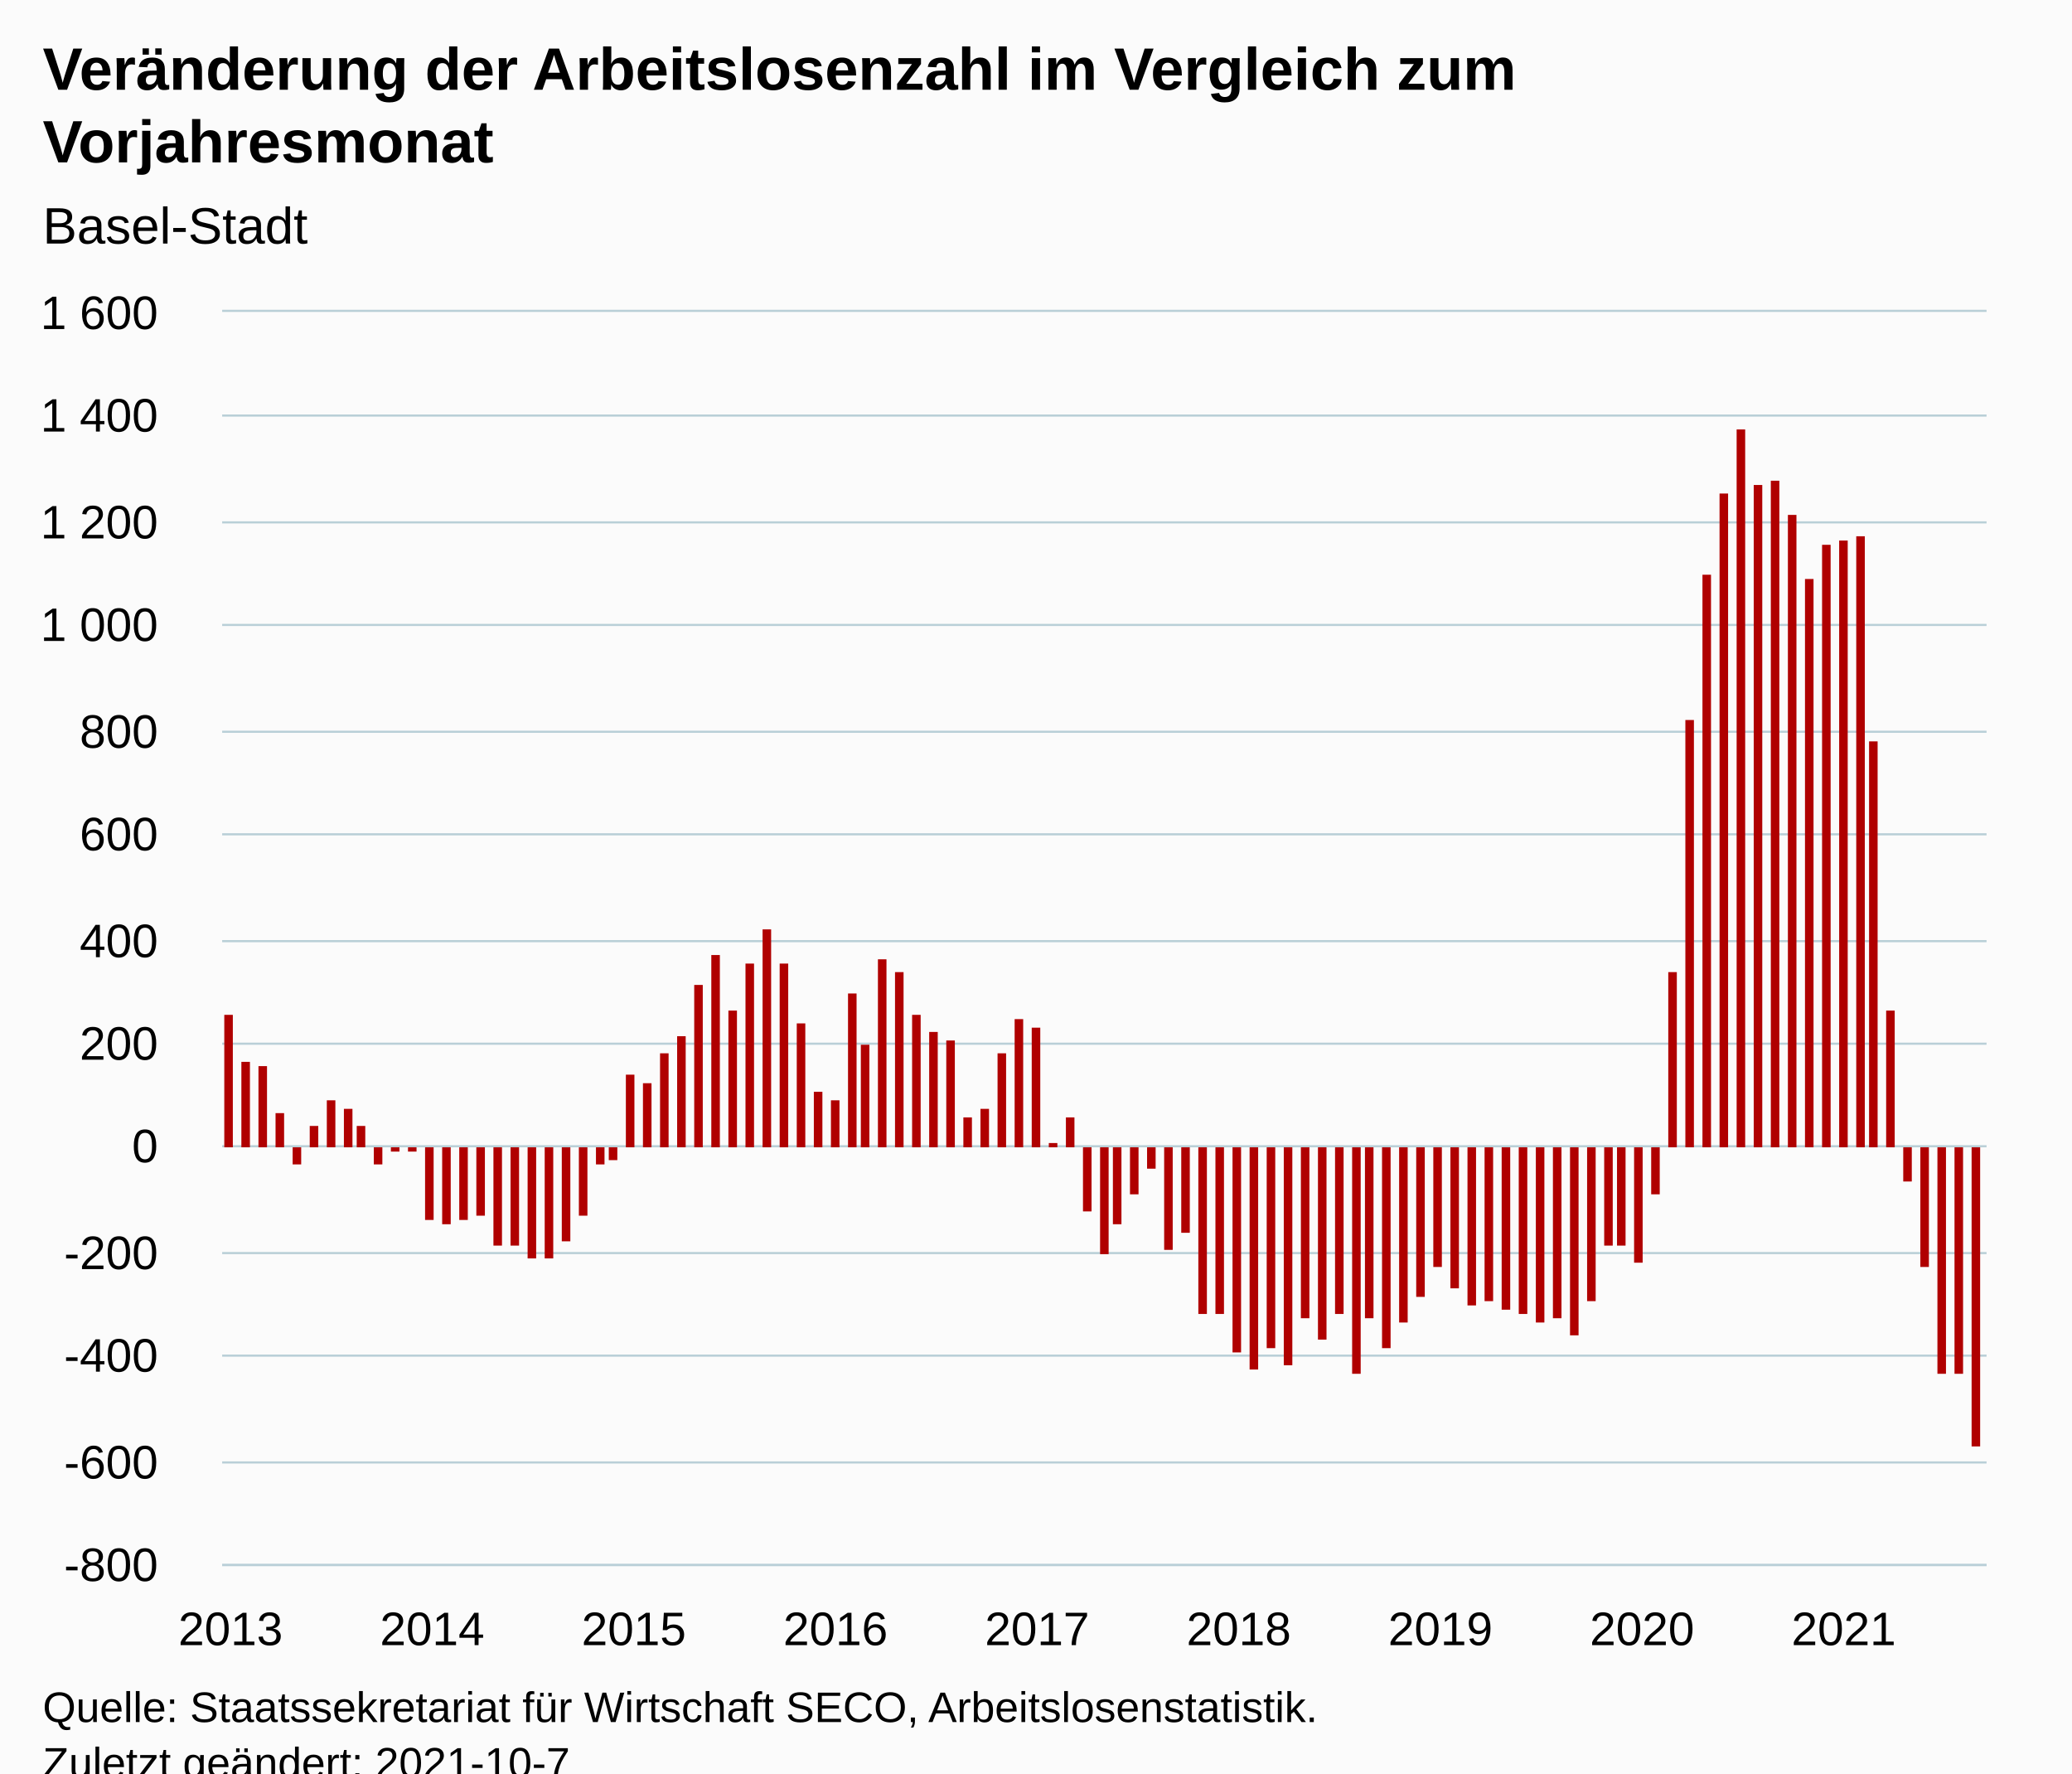
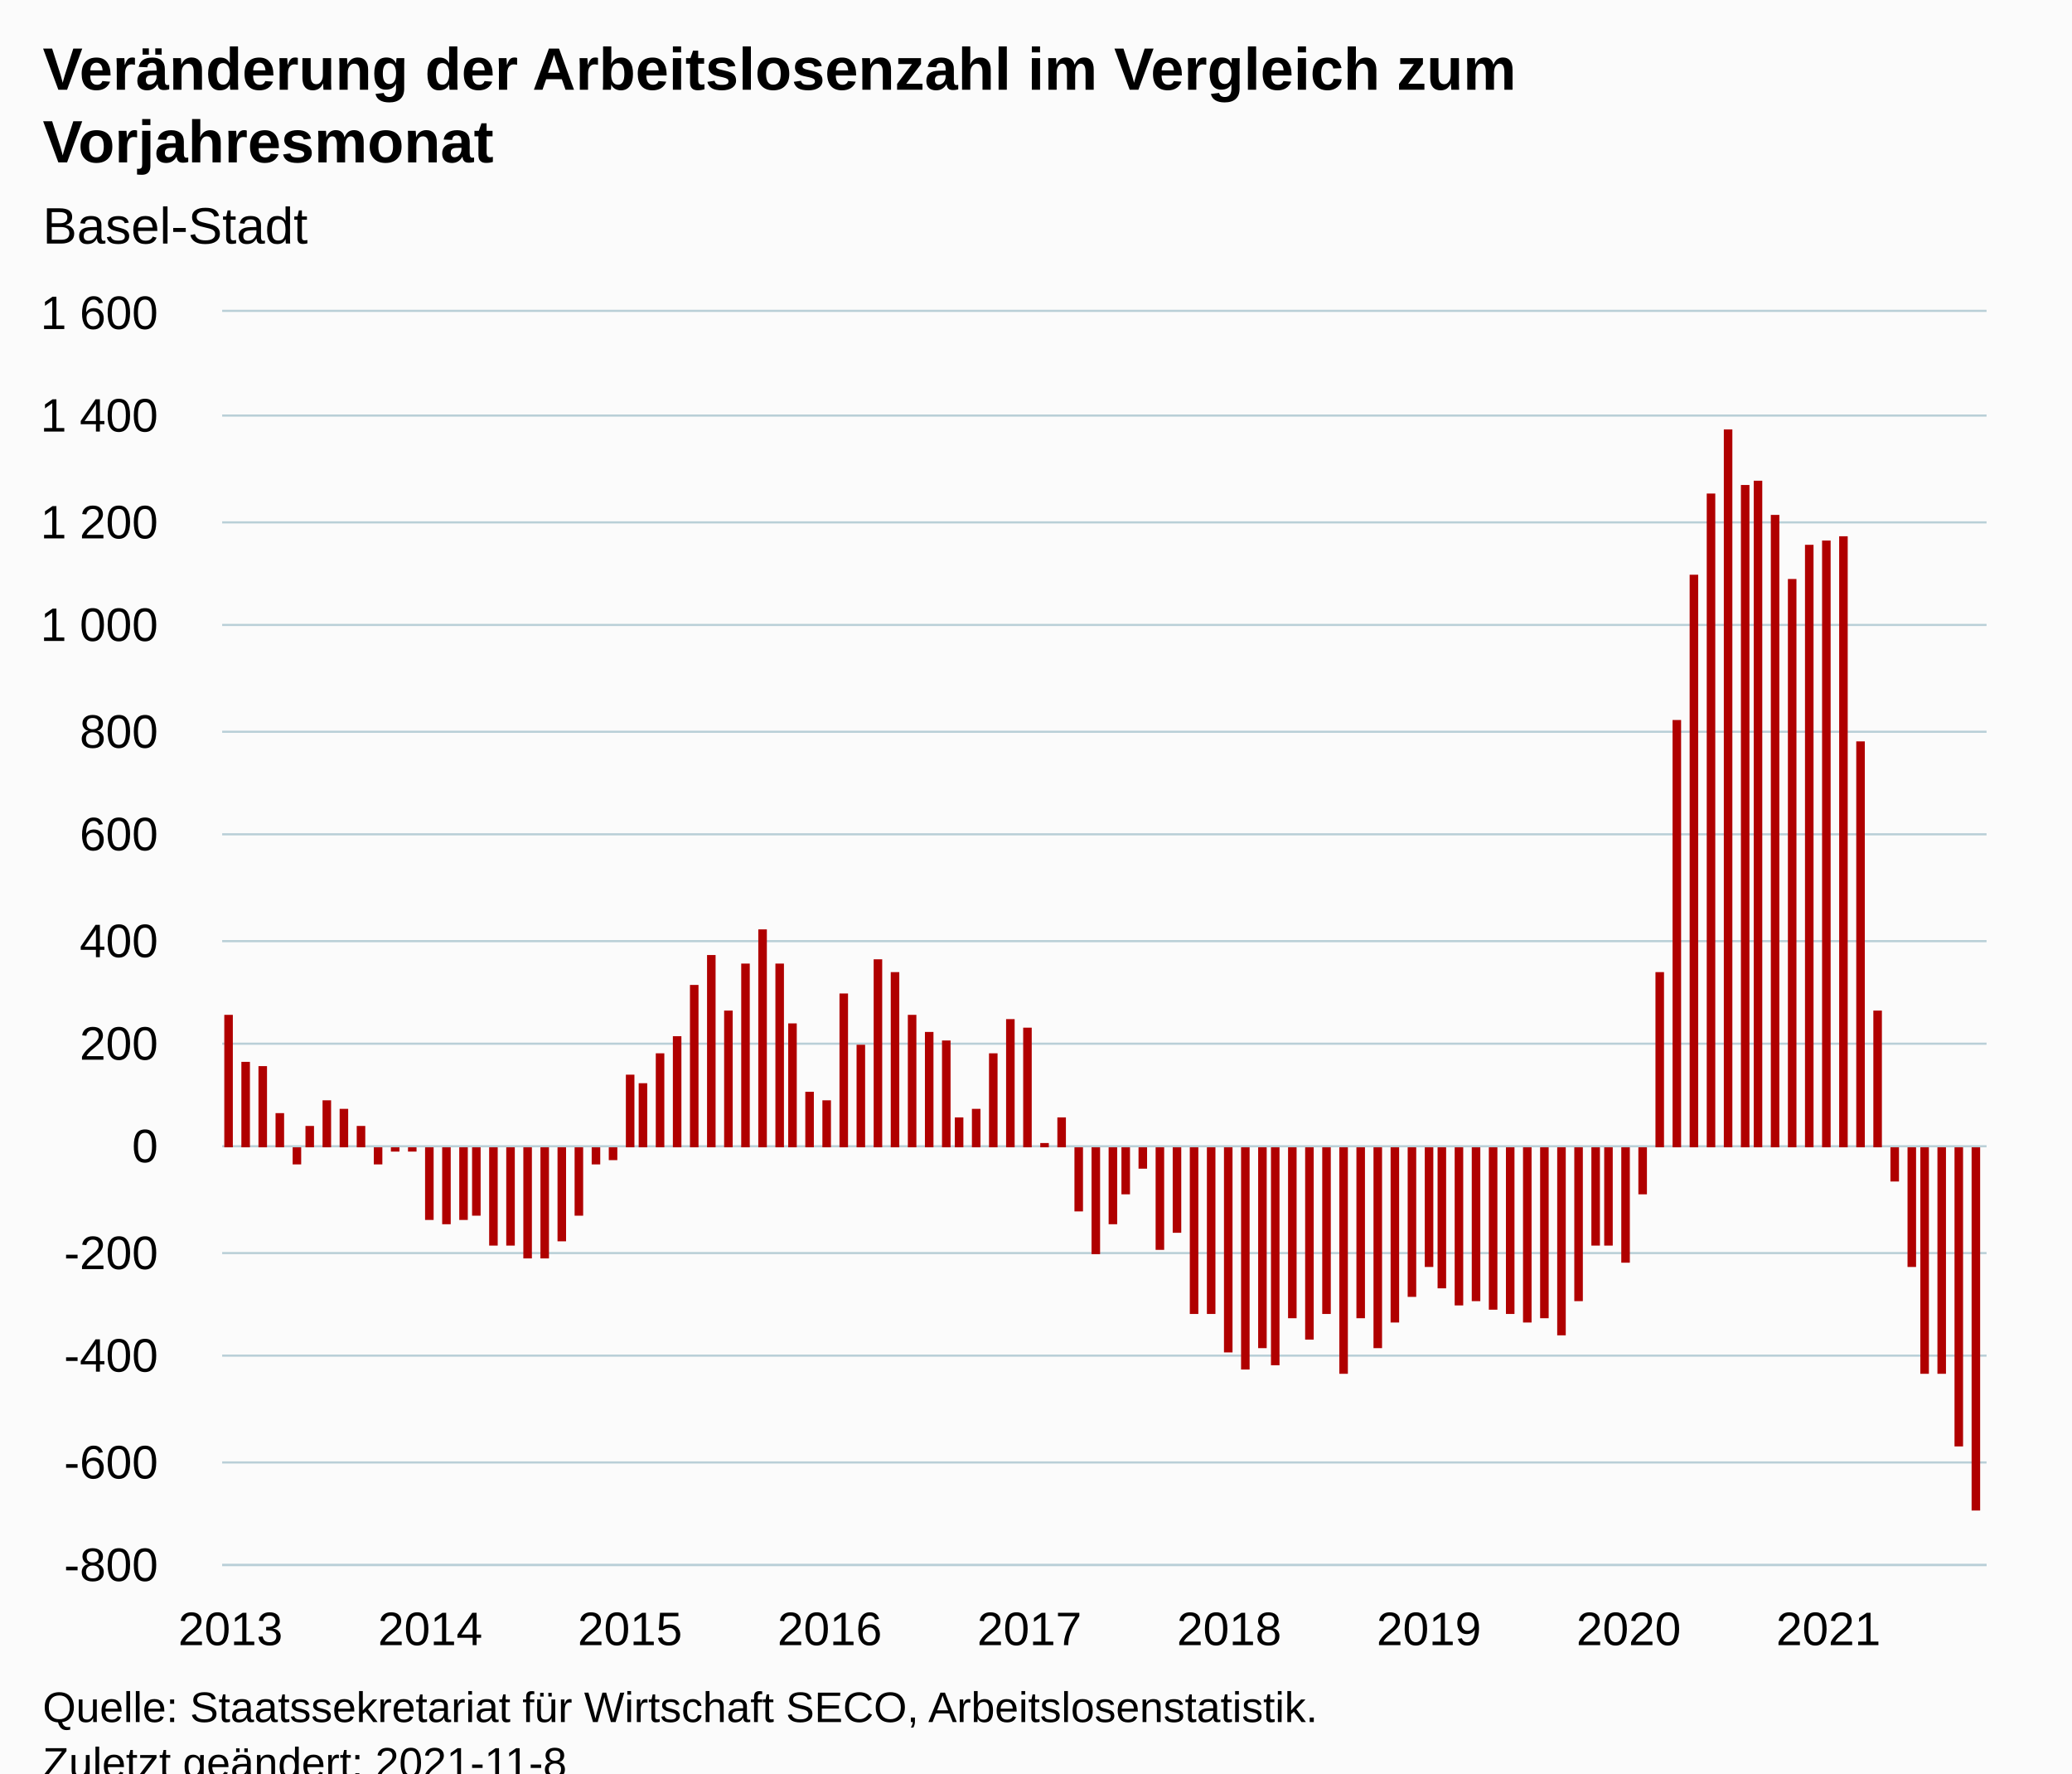
<svg xmlns="http://www.w3.org/2000/svg" version="1.1" class="highcharts-root" style="font-family:Arial;font-size:12px;" viewBox="0 0 485 415">
  <defs>
-     <clipPath id="highcharts-pbdkcku-112-">
+     <clipPath id="highcharts-hn49tvp-113-">
      <rect x="0" y="0" width="413" height="293" fill="none" />
    </clipPath>
-     <clipPath id="highcharts-pbdkcku-218-">
+     <clipPath id="highcharts-hn49tvp-220-">
      <rect x="0" y="0" width="413" height="293" fill="none" />
    </clipPath>
-     <clipPath id="highcharts-pbdkcku-219-">
+     <clipPath id="highcharts-hn49tvp-221-">
      <rect x="52" y="73" width="413" height="293" fill="none" />
    </clipPath>
  </defs>
  <rect fill="#fbfbfb" class="highcharts-background" x="0" y="0" width="485" height="428" rx="0" ry="0" />
  <rect fill="none" class="highcharts-plot-background" x="52" y="73" width="413" height="293" />
  <g class="highcharts-pane-group" data-z-index="0" />
  <g class="highcharts-grid highcharts-xaxis-grid" data-z-index="1">
    <path fill="none" data-z-index="1" class="highcharts-grid-line" d="M 53.5 73 L 53.5 366" opacity="1" />
    <path fill="none" data-z-index="1" class="highcharts-grid-line" d="M 100.5 73 L 100.5 366" opacity="1" />
-     <path fill="none" data-z-index="1" class="highcharts-grid-line" d="M 147.5 73 L 147.5 366" opacity="1" />
-     <path fill="none" data-z-index="1" class="highcharts-grid-line" d="M 195.5 73 L 195.5 366" opacity="1" />
-     <path fill="none" data-z-index="1" class="highcharts-grid-line" d="M 242.5 73 L 242.5 366" opacity="1" />
-     <path fill="none" data-z-index="1" class="highcharts-grid-line" d="M 289.5 73 L 289.5 366" opacity="1" />
-     <path fill="none" data-z-index="1" class="highcharts-grid-line" d="M 336.5 73 L 336.5 366" opacity="1" />
-     <path fill="none" data-z-index="1" class="highcharts-grid-line" d="M 383.5 73 L 383.5 366" opacity="1" />
-     <path fill="none" data-z-index="1" class="highcharts-grid-line" d="M 431.5 73 L 431.5 366" opacity="1" />
+     <path fill="none" data-z-index="1" class="highcharts-grid-line" d="M 146.5 73 L 146.5 366" opacity="1" />
+     <path fill="none" data-z-index="1" class="highcharts-grid-line" d="M 193.5 73 L 193.5 366" opacity="1" />
+     <path fill="none" data-z-index="1" class="highcharts-grid-line" d="M 240.5 73 L 240.5 366" opacity="1" />
+     <path fill="none" data-z-index="1" class="highcharts-grid-line" d="M 287.5 73 L 287.5 366" opacity="1" />
+     <path fill="none" data-z-index="1" class="highcharts-grid-line" d="M 333.5 73 L 333.5 366" opacity="1" />
+     <path fill="none" data-z-index="1" class="highcharts-grid-line" d="M 380.5 73 L 380.5 366" opacity="1" />
+     <path fill="none" data-z-index="1" class="highcharts-grid-line" d="M 427.5 73 L 427.5 366" opacity="1" />
  </g>
  <g class="highcharts-grid highcharts-yaxis-grid" data-z-index="1">
    <path fill="none" stroke="#B9CFD7" stroke-width="0.5" data-z-index="1" class="highcharts-grid-line" d="M 52 366.25 L 465 366.25" opacity="1" />
    <path fill="none" stroke="#B9CFD7" stroke-width="0.5" data-z-index="1" class="highcharts-grid-line" d="M 52 342.25 L 465 342.25" opacity="1" />
    <path fill="none" stroke="#B9CFD7" stroke-width="0.5" data-z-index="1" class="highcharts-grid-line" d="M 52 317.25 L 465 317.25" opacity="1" />
    <path fill="none" stroke="#B9CFD7" stroke-width="0.5" data-z-index="1" class="highcharts-grid-line" d="M 52 293.25 L 465 293.25" opacity="1" />
    <path fill="none" stroke="#B9CFD7" stroke-width="0.5" data-z-index="1" class="highcharts-grid-line" d="M 52 268.25 L 465 268.25" opacity="1" />
    <path fill="none" stroke="#B9CFD7" stroke-width="0.5" data-z-index="1" class="highcharts-grid-line" d="M 52 244.25 L 465 244.25" opacity="1" />
    <path fill="none" stroke="#B9CFD7" stroke-width="0.5" data-z-index="1" class="highcharts-grid-line" d="M 52 220.25 L 465 220.25" opacity="1" />
    <path fill="none" stroke="#B9CFD7" stroke-width="0.5" data-z-index="1" class="highcharts-grid-line" d="M 52 195.25 L 465 195.25" opacity="1" />
    <path fill="none" stroke="#B9CFD7" stroke-width="0.5" data-z-index="1" class="highcharts-grid-line" d="M 52 171.25 L 465 171.25" opacity="1" />
    <path fill="none" stroke="#B9CFD7" stroke-width="0.5" data-z-index="1" class="highcharts-grid-line" d="M 52 146.25 L 465 146.25" opacity="1" />
    <path fill="none" stroke="#B9CFD7" stroke-width="0.5" data-z-index="1" class="highcharts-grid-line" d="M 52 122.25 L 465 122.25" opacity="1" />
    <path fill="none" stroke="#B9CFD7" stroke-width="0.5" data-z-index="1" class="highcharts-grid-line" d="M 52 97.25 L 465 97.25" opacity="1" />
    <path fill="none" stroke="#B9CFD7" stroke-width="0.5" data-z-index="1" class="highcharts-grid-line" d="M 52 72.75 L 465 72.75" opacity="1" />
  </g>
  <rect fill="none" class="highcharts-plot-border" data-z-index="1" x="52" y="73" width="413" height="293" />
  <g class="highcharts-axis highcharts-xaxis" data-z-index="2">
    <path fill="none" class="highcharts-axis-line" stroke="#B9CFD7" stroke-width="0.5" data-z-index="7" d="M 52 366.25 L 465 366.25" />
  </g>
  <g class="highcharts-axis highcharts-yaxis" data-z-index="2">
    <path fill="none" class="highcharts-axis-line" data-z-index="7" d="M 52 73 L 52 366" />
  </g>
  <g class="highcharts-series-group" data-z-index="3">
-     <g class="highcharts-series highcharts-series-0 highcharts-column-series" data-z-index="0.1" opacity="1" transform="translate(52,73) scale(1 1)" clip-path="url(#highcharts-pbdkcku-218-)">
+     <g class="highcharts-series highcharts-series-0 highcharts-column-series" data-z-index="0.1" opacity="1" transform="translate(52,73) scale(1 1)" clip-path="url(#highcharts-hn49tvp-220-)">
      <rect x="0.5" y="164.5" width="2" height="31" fill="#B00000" stroke="#ffffff" stroke-width="1e-7" opacity="1" class="highcharts-point" />
      <rect x="4.5" y="175.5" width="2" height="20" fill="#B00000" stroke="#ffffff" stroke-width="1e-7" opacity="1" class="highcharts-point" />
      <rect x="8.5" y="176.5" width="2" height="19" fill="#B00000" stroke="#ffffff" stroke-width="1e-7" opacity="1" class="highcharts-point" />
      <rect x="12.5" y="187.5" width="2" height="8" fill="#B00000" stroke="#ffffff" stroke-width="1e-7" opacity="1" class="highcharts-point" />
      <rect x="16.5" y="195.5" width="2" height="4" fill="#B00000" stroke="#ffffff" stroke-width="1e-7" opacity="1" class="highcharts-point highcharts-negative" />
-       <rect x="20.5" y="190.5" width="2" height="5" fill="#B00000" stroke="#ffffff" stroke-width="1e-7" opacity="1" class="highcharts-point" />
-       <rect x="24.5" y="184.5" width="2" height="11" fill="#B00000" stroke="#ffffff" stroke-width="1e-7" opacity="1" class="highcharts-point" />
-       <rect x="28.5" y="186.5" width="2" height="9" fill="#B00000" stroke="#ffffff" stroke-width="1e-7" opacity="1" class="highcharts-point" />
+       <rect x="19.5" y="190.5" width="2" height="5" fill="#B00000" stroke="#ffffff" stroke-width="1e-7" opacity="1" class="highcharts-point" />
+       <rect x="23.5" y="184.5" width="2" height="11" fill="#B00000" stroke="#ffffff" stroke-width="1e-7" opacity="1" class="highcharts-point" />
+       <rect x="27.5" y="186.5" width="2" height="9" fill="#B00000" stroke="#ffffff" stroke-width="1e-7" opacity="1" class="highcharts-point" />
      <rect x="31.5" y="190.5" width="2" height="5" fill="#B00000" stroke="#ffffff" stroke-width="1e-7" opacity="1" class="highcharts-point" />
      <rect x="35.5" y="195.5" width="2" height="4" fill="#B00000" stroke="#ffffff" stroke-width="1e-7" opacity="1" class="highcharts-point highcharts-negative" />
      <rect x="39.5" y="195.5" width="2" height="1" fill="#B00000" stroke="#ffffff" stroke-width="1e-7" opacity="1" class="highcharts-point highcharts-negative" />
      <rect x="43.5" y="195.5" width="2" height="1" fill="#B00000" stroke="#ffffff" stroke-width="1e-7" opacity="1" class="highcharts-point highcharts-negative" />
      <rect x="47.5" y="195.5" width="2" height="17" fill="#B00000" stroke="#ffffff" stroke-width="1e-7" opacity="1" class="highcharts-point highcharts-negative" />
      <rect x="51.5" y="195.5" width="2" height="18" fill="#B00000" stroke="#ffffff" stroke-width="1e-7" opacity="1" class="highcharts-point highcharts-negative" />
      <rect x="55.5" y="195.5" width="2" height="17" fill="#B00000" stroke="#ffffff" stroke-width="1e-7" opacity="1" class="highcharts-point highcharts-negative" />
-       <rect x="59.5" y="195.5" width="2" height="16" fill="#B00000" stroke="#ffffff" stroke-width="1e-7" opacity="1" class="highcharts-point highcharts-negative" />
-       <rect x="63.5" y="195.5" width="2" height="23" fill="#B00000" stroke="#ffffff" stroke-width="1e-7" opacity="1" class="highcharts-point highcharts-negative" />
-       <rect x="67.5" y="195.5" width="2" height="23" fill="#B00000" stroke="#ffffff" stroke-width="1e-7" opacity="1" class="highcharts-point highcharts-negative" />
-       <rect x="71.5" y="195.5" width="2" height="26" fill="#B00000" stroke="#ffffff" stroke-width="1e-7" opacity="1" class="highcharts-point highcharts-negative" />
-       <rect x="75.5" y="195.5" width="2" height="26" fill="#B00000" stroke="#ffffff" stroke-width="1e-7" opacity="1" class="highcharts-point highcharts-negative" />
-       <rect x="79.5" y="195.5" width="2" height="22" fill="#B00000" stroke="#ffffff" stroke-width="1e-7" opacity="1" class="highcharts-point highcharts-negative" />
-       <rect x="83.5" y="195.5" width="2" height="16" fill="#B00000" stroke="#ffffff" stroke-width="1e-7" opacity="1" class="highcharts-point highcharts-negative" />
-       <rect x="87.5" y="195.5" width="2" height="4" fill="#B00000" stroke="#ffffff" stroke-width="1e-7" opacity="1" class="highcharts-point highcharts-negative" />
+       <rect x="58.5" y="195.5" width="2" height="16" fill="#B00000" stroke="#ffffff" stroke-width="1e-7" opacity="1" class="highcharts-point highcharts-negative" />
+       <rect x="62.5" y="195.5" width="2" height="23" fill="#B00000" stroke="#ffffff" stroke-width="1e-7" opacity="1" class="highcharts-point highcharts-negative" />
+       <rect x="66.5" y="195.5" width="2" height="23" fill="#B00000" stroke="#ffffff" stroke-width="1e-7" opacity="1" class="highcharts-point highcharts-negative" />
+       <rect x="70.5" y="195.5" width="2" height="26" fill="#B00000" stroke="#ffffff" stroke-width="1e-7" opacity="1" class="highcharts-point highcharts-negative" />
+       <rect x="74.5" y="195.5" width="2" height="26" fill="#B00000" stroke="#ffffff" stroke-width="1e-7" opacity="1" class="highcharts-point highcharts-negative" />
+       <rect x="78.5" y="195.5" width="2" height="22" fill="#B00000" stroke="#ffffff" stroke-width="1e-7" opacity="1" class="highcharts-point highcharts-negative" />
+       <rect x="82.5" y="195.5" width="2" height="16" fill="#B00000" stroke="#ffffff" stroke-width="1e-7" opacity="1" class="highcharts-point highcharts-negative" />
+       <rect x="86.5" y="195.5" width="2" height="4" fill="#B00000" stroke="#ffffff" stroke-width="1e-7" opacity="1" class="highcharts-point highcharts-negative" />
      <rect x="90.5" y="195.5" width="2" height="3" fill="#B00000" stroke="#ffffff" stroke-width="1e-7" opacity="1" class="highcharts-point highcharts-negative" />
      <rect x="94.5" y="178.5" width="2" height="17" fill="#B00000" stroke="#ffffff" stroke-width="1e-7" opacity="1" class="highcharts-point" />
-       <rect x="98.5" y="180.5" width="2" height="15" fill="#B00000" stroke="#ffffff" stroke-width="1e-7" opacity="1" class="highcharts-point" />
-       <rect x="102.5" y="173.5" width="2" height="22" fill="#B00000" stroke="#ffffff" stroke-width="1e-7" opacity="1" class="highcharts-point" />
-       <rect x="106.5" y="169.5" width="2" height="26" fill="#B00000" stroke="#ffffff" stroke-width="1e-7" opacity="1" class="highcharts-point" />
-       <rect x="110.5" y="157.5" width="2" height="38" fill="#B00000" stroke="#ffffff" stroke-width="1e-7" opacity="1" class="highcharts-point" />
-       <rect x="114.5" y="150.5" width="2" height="45" fill="#B00000" stroke="#ffffff" stroke-width="1e-7" opacity="1" class="highcharts-point" />
-       <rect x="118.5" y="163.5" width="2" height="32" fill="#B00000" stroke="#ffffff" stroke-width="1e-7" opacity="1" class="highcharts-point" />
-       <rect x="122.5" y="152.5" width="2" height="43" fill="#B00000" stroke="#ffffff" stroke-width="1e-7" opacity="1" class="highcharts-point" />
-       <rect x="126.5" y="144.5" width="2" height="51" fill="#B00000" stroke="#ffffff" stroke-width="1e-7" opacity="1" class="highcharts-point" />
-       <rect x="130.5" y="152.5" width="2" height="43" fill="#B00000" stroke="#ffffff" stroke-width="1e-7" opacity="1" class="highcharts-point" />
-       <rect x="134.5" y="166.5" width="2" height="29" fill="#B00000" stroke="#ffffff" stroke-width="1e-7" opacity="1" class="highcharts-point" />
-       <rect x="138.5" y="182.5" width="2" height="13" fill="#B00000" stroke="#ffffff" stroke-width="1e-7" opacity="1" class="highcharts-point" />
-       <rect x="142.5" y="184.5" width="2" height="11" fill="#B00000" stroke="#ffffff" stroke-width="1e-7" opacity="1" class="highcharts-point" />
-       <rect x="146.5" y="159.5" width="2" height="36" fill="#B00000" stroke="#ffffff" stroke-width="1e-7" opacity="1" class="highcharts-point" />
-       <rect x="149.5" y="171.5" width="2" height="24" fill="#B00000" stroke="#ffffff" stroke-width="1e-7" opacity="1" class="highcharts-point" />
-       <rect x="153.5" y="151.5" width="2" height="44" fill="#B00000" stroke="#ffffff" stroke-width="1e-7" opacity="1" class="highcharts-point" />
-       <rect x="157.5" y="154.5" width="2" height="41" fill="#B00000" stroke="#ffffff" stroke-width="1e-7" opacity="1" class="highcharts-point" />
-       <rect x="161.5" y="164.5" width="2" height="31" fill="#B00000" stroke="#ffffff" stroke-width="1e-7" opacity="1" class="highcharts-point" />
-       <rect x="165.5" y="168.5" width="2" height="27" fill="#B00000" stroke="#ffffff" stroke-width="1e-7" opacity="1" class="highcharts-point" />
-       <rect x="169.5" y="170.5" width="2" height="25" fill="#B00000" stroke="#ffffff" stroke-width="1e-7" opacity="1" class="highcharts-point" />
-       <rect x="173.5" y="188.5" width="2" height="7" fill="#B00000" stroke="#ffffff" stroke-width="1e-7" opacity="1" class="highcharts-point" />
-       <rect x="177.5" y="186.5" width="2" height="9" fill="#B00000" stroke="#ffffff" stroke-width="1e-7" opacity="1" class="highcharts-point" />
-       <rect x="181.5" y="173.5" width="2" height="22" fill="#B00000" stroke="#ffffff" stroke-width="1e-7" opacity="1" class="highcharts-point" />
-       <rect x="185.5" y="165.5" width="2" height="30" fill="#B00000" stroke="#ffffff" stroke-width="1e-7" opacity="1" class="highcharts-point" />
-       <rect x="189.5" y="167.5" width="2" height="28" fill="#B00000" stroke="#ffffff" stroke-width="1e-7" opacity="1" class="highcharts-point" />
-       <rect x="193.5" y="194.5" width="2" height="1" fill="#B00000" stroke="#ffffff" stroke-width="1e-7" opacity="1" class="highcharts-point" />
-       <rect x="197.5" y="188.5" width="2" height="7" fill="#B00000" stroke="#ffffff" stroke-width="1e-7" opacity="1" class="highcharts-point" />
-       <rect x="201.5" y="195.5" width="2" height="15" fill="#B00000" stroke="#ffffff" stroke-width="1e-7" opacity="1" class="highcharts-point highcharts-negative" />
-       <rect x="205.5" y="195.5" width="2" height="25" fill="#B00000" stroke="#ffffff" stroke-width="1e-7" opacity="1" class="highcharts-point highcharts-negative" />
-       <rect x="208.5" y="195.5" width="2" height="18" fill="#B00000" stroke="#ffffff" stroke-width="1e-7" opacity="1" class="highcharts-point highcharts-negative" />
-       <rect x="212.5" y="195.5" width="2" height="11" fill="#B00000" stroke="#ffffff" stroke-width="1e-7" opacity="1" class="highcharts-point highcharts-negative" />
-       <rect x="216.5" y="195.5" width="2" height="5" fill="#B00000" stroke="#ffffff" stroke-width="1e-7" opacity="1" class="highcharts-point highcharts-negative" />
-       <rect x="220.5" y="195.5" width="2" height="24" fill="#B00000" stroke="#ffffff" stroke-width="1e-7" opacity="1" class="highcharts-point highcharts-negative" />
-       <rect x="224.5" y="195.5" width="2" height="20" fill="#B00000" stroke="#ffffff" stroke-width="1e-7" opacity="1" class="highcharts-point highcharts-negative" />
-       <rect x="228.5" y="195.5" width="2" height="39" fill="#B00000" stroke="#ffffff" stroke-width="1e-7" opacity="1" class="highcharts-point highcharts-negative" />
-       <rect x="232.5" y="195.5" width="2" height="39" fill="#B00000" stroke="#ffffff" stroke-width="1e-7" opacity="1" class="highcharts-point highcharts-negative" />
-       <rect x="236.5" y="195.5" width="2" height="48" fill="#B00000" stroke="#ffffff" stroke-width="1e-7" opacity="1" class="highcharts-point highcharts-negative" />
-       <rect x="240.5" y="195.5" width="2" height="52" fill="#B00000" stroke="#ffffff" stroke-width="1e-7" opacity="1" class="highcharts-point highcharts-negative" />
-       <rect x="244.5" y="195.5" width="2" height="47" fill="#B00000" stroke="#ffffff" stroke-width="1e-7" opacity="1" class="highcharts-point highcharts-negative" />
-       <rect x="248.5" y="195.5" width="2" height="51" fill="#B00000" stroke="#ffffff" stroke-width="1e-7" opacity="1" class="highcharts-point highcharts-negative" />
-       <rect x="252.5" y="195.5" width="2" height="40" fill="#B00000" stroke="#ffffff" stroke-width="1e-7" opacity="1" class="highcharts-point highcharts-negative" />
-       <rect x="256.5" y="195.5" width="2" height="45" fill="#B00000" stroke="#ffffff" stroke-width="1e-7" opacity="1" class="highcharts-point highcharts-negative" />
-       <rect x="260.5" y="195.5" width="2" height="39" fill="#B00000" stroke="#ffffff" stroke-width="1e-7" opacity="1" class="highcharts-point highcharts-negative" />
-       <rect x="264.5" y="195.5" width="2" height="53" fill="#B00000" stroke="#ffffff" stroke-width="1e-7" opacity="1" class="highcharts-point highcharts-negative" />
-       <rect x="267.5" y="195.5" width="2" height="40" fill="#B00000" stroke="#ffffff" stroke-width="1e-7" opacity="1" class="highcharts-point highcharts-negative" />
-       <rect x="271.5" y="195.5" width="2" height="47" fill="#B00000" stroke="#ffffff" stroke-width="1e-7" opacity="1" class="highcharts-point highcharts-negative" />
-       <rect x="275.5" y="195.5" width="2" height="41" fill="#B00000" stroke="#ffffff" stroke-width="1e-7" opacity="1" class="highcharts-point highcharts-negative" />
-       <rect x="279.5" y="195.5" width="2" height="35" fill="#B00000" stroke="#ffffff" stroke-width="1e-7" opacity="1" class="highcharts-point highcharts-negative" />
-       <rect x="283.5" y="195.5" width="2" height="28" fill="#B00000" stroke="#ffffff" stroke-width="1e-7" opacity="1" class="highcharts-point highcharts-negative" />
-       <rect x="287.5" y="195.5" width="2" height="33" fill="#B00000" stroke="#ffffff" stroke-width="1e-7" opacity="1" class="highcharts-point highcharts-negative" />
-       <rect x="291.5" y="195.5" width="2" height="37" fill="#B00000" stroke="#ffffff" stroke-width="1e-7" opacity="1" class="highcharts-point highcharts-negative" />
-       <rect x="295.5" y="195.5" width="2" height="36" fill="#B00000" stroke="#ffffff" stroke-width="1e-7" opacity="1" class="highcharts-point highcharts-negative" />
-       <rect x="299.5" y="195.5" width="2" height="38" fill="#B00000" stroke="#ffffff" stroke-width="1e-7" opacity="1" class="highcharts-point highcharts-negative" />
-       <rect x="303.5" y="195.5" width="2" height="39" fill="#B00000" stroke="#ffffff" stroke-width="1e-7" opacity="1" class="highcharts-point highcharts-negative" />
-       <rect x="307.5" y="195.5" width="2" height="41" fill="#B00000" stroke="#ffffff" stroke-width="1e-7" opacity="1" class="highcharts-point highcharts-negative" />
-       <rect x="311.5" y="195.5" width="2" height="40" fill="#B00000" stroke="#ffffff" stroke-width="1e-7" opacity="1" class="highcharts-point highcharts-negative" />
-       <rect x="315.5" y="195.5" width="2" height="44" fill="#B00000" stroke="#ffffff" stroke-width="1e-7" opacity="1" class="highcharts-point highcharts-negative" />
-       <rect x="319.5" y="195.5" width="2" height="36" fill="#B00000" stroke="#ffffff" stroke-width="1e-7" opacity="1" class="highcharts-point highcharts-negative" />
+       <rect x="97.5" y="180.5" width="2" height="15" fill="#B00000" stroke="#ffffff" stroke-width="1e-7" opacity="1" class="highcharts-point" />
+       <rect x="101.5" y="173.5" width="2" height="22" fill="#B00000" stroke="#ffffff" stroke-width="1e-7" opacity="1" class="highcharts-point" />
+       <rect x="105.5" y="169.5" width="2" height="26" fill="#B00000" stroke="#ffffff" stroke-width="1e-7" opacity="1" class="highcharts-point" />
+       <rect x="109.5" y="157.5" width="2" height="38" fill="#B00000" stroke="#ffffff" stroke-width="1e-7" opacity="1" class="highcharts-point" />
+       <rect x="113.5" y="150.5" width="2" height="45" fill="#B00000" stroke="#ffffff" stroke-width="1e-7" opacity="1" class="highcharts-point" />
+       <rect x="117.5" y="163.5" width="2" height="32" fill="#B00000" stroke="#ffffff" stroke-width="1e-7" opacity="1" class="highcharts-point" />
+       <rect x="121.5" y="152.5" width="2" height="43" fill="#B00000" stroke="#ffffff" stroke-width="1e-7" opacity="1" class="highcharts-point" />
+       <rect x="125.5" y="144.5" width="2" height="51" fill="#B00000" stroke="#ffffff" stroke-width="1e-7" opacity="1" class="highcharts-point" />
+       <rect x="129.5" y="152.5" width="2" height="43" fill="#B00000" stroke="#ffffff" stroke-width="1e-7" opacity="1" class="highcharts-point" />
+       <rect x="132.5" y="166.5" width="2" height="29" fill="#B00000" stroke="#ffffff" stroke-width="1e-7" opacity="1" class="highcharts-point" />
+       <rect x="136.5" y="182.5" width="2" height="13" fill="#B00000" stroke="#ffffff" stroke-width="1e-7" opacity="1" class="highcharts-point" />
+       <rect x="140.5" y="184.5" width="2" height="11" fill="#B00000" stroke="#ffffff" stroke-width="1e-7" opacity="1" class="highcharts-point" />
+       <rect x="144.5" y="159.5" width="2" height="36" fill="#B00000" stroke="#ffffff" stroke-width="1e-7" opacity="1" class="highcharts-point" />
+       <rect x="148.5" y="171.5" width="2" height="24" fill="#B00000" stroke="#ffffff" stroke-width="1e-7" opacity="1" class="highcharts-point" />
+       <rect x="152.5" y="151.5" width="2" height="44" fill="#B00000" stroke="#ffffff" stroke-width="1e-7" opacity="1" class="highcharts-point" />
+       <rect x="156.5" y="154.5" width="2" height="41" fill="#B00000" stroke="#ffffff" stroke-width="1e-7" opacity="1" class="highcharts-point" />
+       <rect x="160.5" y="164.5" width="2" height="31" fill="#B00000" stroke="#ffffff" stroke-width="1e-7" opacity="1" class="highcharts-point" />
+       <rect x="164.5" y="168.5" width="2" height="27" fill="#B00000" stroke="#ffffff" stroke-width="1e-7" opacity="1" class="highcharts-point" />
+       <rect x="168.5" y="170.5" width="2" height="25" fill="#B00000" stroke="#ffffff" stroke-width="1e-7" opacity="1" class="highcharts-point" />
+       <rect x="171.5" y="188.5" width="2" height="7" fill="#B00000" stroke="#ffffff" stroke-width="1e-7" opacity="1" class="highcharts-point" />
+       <rect x="175.5" y="186.5" width="2" height="9" fill="#B00000" stroke="#ffffff" stroke-width="1e-7" opacity="1" class="highcharts-point" />
+       <rect x="179.5" y="173.5" width="2" height="22" fill="#B00000" stroke="#ffffff" stroke-width="1e-7" opacity="1" class="highcharts-point" />
+       <rect x="183.5" y="165.5" width="2" height="30" fill="#B00000" stroke="#ffffff" stroke-width="1e-7" opacity="1" class="highcharts-point" />
+       <rect x="187.5" y="167.5" width="2" height="28" fill="#B00000" stroke="#ffffff" stroke-width="1e-7" opacity="1" class="highcharts-point" />
+       <rect x="191.5" y="194.5" width="2" height="1" fill="#B00000" stroke="#ffffff" stroke-width="1e-7" opacity="1" class="highcharts-point" />
+       <rect x="195.5" y="188.5" width="2" height="7" fill="#B00000" stroke="#ffffff" stroke-width="1e-7" opacity="1" class="highcharts-point" />
+       <rect x="199.5" y="195.5" width="2" height="15" fill="#B00000" stroke="#ffffff" stroke-width="1e-7" opacity="1" class="highcharts-point highcharts-negative" />
+       <rect x="203.5" y="195.5" width="2" height="25" fill="#B00000" stroke="#ffffff" stroke-width="1e-7" opacity="1" class="highcharts-point highcharts-negative" />
+       <rect x="207.5" y="195.5" width="2" height="18" fill="#B00000" stroke="#ffffff" stroke-width="1e-7" opacity="1" class="highcharts-point highcharts-negative" />
+       <rect x="210.5" y="195.5" width="2" height="11" fill="#B00000" stroke="#ffffff" stroke-width="1e-7" opacity="1" class="highcharts-point highcharts-negative" />
+       <rect x="214.5" y="195.5" width="2" height="5" fill="#B00000" stroke="#ffffff" stroke-width="1e-7" opacity="1" class="highcharts-point highcharts-negative" />
+       <rect x="218.5" y="195.5" width="2" height="24" fill="#B00000" stroke="#ffffff" stroke-width="1e-7" opacity="1" class="highcharts-point highcharts-negative" />
+       <rect x="222.5" y="195.5" width="2" height="20" fill="#B00000" stroke="#ffffff" stroke-width="1e-7" opacity="1" class="highcharts-point highcharts-negative" />
+       <rect x="226.5" y="195.5" width="2" height="39" fill="#B00000" stroke="#ffffff" stroke-width="1e-7" opacity="1" class="highcharts-point highcharts-negative" />
+       <rect x="230.5" y="195.5" width="2" height="39" fill="#B00000" stroke="#ffffff" stroke-width="1e-7" opacity="1" class="highcharts-point highcharts-negative" />
+       <rect x="234.5" y="195.5" width="2" height="48" fill="#B00000" stroke="#ffffff" stroke-width="1e-7" opacity="1" class="highcharts-point highcharts-negative" />
+       <rect x="238.5" y="195.5" width="2" height="52" fill="#B00000" stroke="#ffffff" stroke-width="1e-7" opacity="1" class="highcharts-point highcharts-negative" />
+       <rect x="242.5" y="195.5" width="2" height="47" fill="#B00000" stroke="#ffffff" stroke-width="1e-7" opacity="1" class="highcharts-point highcharts-negative" />
+       <rect x="245.5" y="195.5" width="2" height="51" fill="#B00000" stroke="#ffffff" stroke-width="1e-7" opacity="1" class="highcharts-point highcharts-negative" />
+       <rect x="249.5" y="195.5" width="2" height="40" fill="#B00000" stroke="#ffffff" stroke-width="1e-7" opacity="1" class="highcharts-point highcharts-negative" />
+       <rect x="253.5" y="195.5" width="2" height="45" fill="#B00000" stroke="#ffffff" stroke-width="1e-7" opacity="1" class="highcharts-point highcharts-negative" />
+       <rect x="257.5" y="195.5" width="2" height="39" fill="#B00000" stroke="#ffffff" stroke-width="1e-7" opacity="1" class="highcharts-point highcharts-negative" />
+       <rect x="261.5" y="195.5" width="2" height="53" fill="#B00000" stroke="#ffffff" stroke-width="1e-7" opacity="1" class="highcharts-point highcharts-negative" />
+       <rect x="265.5" y="195.5" width="2" height="40" fill="#B00000" stroke="#ffffff" stroke-width="1e-7" opacity="1" class="highcharts-point highcharts-negative" />
+       <rect x="269.5" y="195.5" width="2" height="47" fill="#B00000" stroke="#ffffff" stroke-width="1e-7" opacity="1" class="highcharts-point highcharts-negative" />
+       <rect x="273.5" y="195.5" width="2" height="41" fill="#B00000" stroke="#ffffff" stroke-width="1e-7" opacity="1" class="highcharts-point highcharts-negative" />
+       <rect x="277.5" y="195.5" width="2" height="35" fill="#B00000" stroke="#ffffff" stroke-width="1e-7" opacity="1" class="highcharts-point highcharts-negative" />
+       <rect x="281.5" y="195.5" width="2" height="28" fill="#B00000" stroke="#ffffff" stroke-width="1e-7" opacity="1" class="highcharts-point highcharts-negative" />
+       <rect x="284.5" y="195.5" width="2" height="33" fill="#B00000" stroke="#ffffff" stroke-width="1e-7" opacity="1" class="highcharts-point highcharts-negative" />
+       <rect x="288.5" y="195.5" width="2" height="37" fill="#B00000" stroke="#ffffff" stroke-width="1e-7" opacity="1" class="highcharts-point highcharts-negative" />
+       <rect x="292.5" y="195.5" width="2" height="36" fill="#B00000" stroke="#ffffff" stroke-width="1e-7" opacity="1" class="highcharts-point highcharts-negative" />
+       <rect x="296.5" y="195.5" width="2" height="38" fill="#B00000" stroke="#ffffff" stroke-width="1e-7" opacity="1" class="highcharts-point highcharts-negative" />
+       <rect x="300.5" y="195.5" width="2" height="39" fill="#B00000" stroke="#ffffff" stroke-width="1e-7" opacity="1" class="highcharts-point highcharts-negative" />
+       <rect x="304.5" y="195.5" width="2" height="41" fill="#B00000" stroke="#ffffff" stroke-width="1e-7" opacity="1" class="highcharts-point highcharts-negative" />
+       <rect x="308.5" y="195.5" width="2" height="40" fill="#B00000" stroke="#ffffff" stroke-width="1e-7" opacity="1" class="highcharts-point highcharts-negative" />
+       <rect x="312.5" y="195.5" width="2" height="44" fill="#B00000" stroke="#ffffff" stroke-width="1e-7" opacity="1" class="highcharts-point highcharts-negative" />
+       <rect x="316.5" y="195.5" width="2" height="36" fill="#B00000" stroke="#ffffff" stroke-width="1e-7" opacity="1" class="highcharts-point highcharts-negative" />
+       <rect x="320.5" y="195.5" width="2" height="23" fill="#B00000" stroke="#ffffff" stroke-width="1e-7" opacity="1" class="highcharts-point highcharts-negative" />
      <rect x="323.5" y="195.5" width="2" height="23" fill="#B00000" stroke="#ffffff" stroke-width="1e-7" opacity="1" class="highcharts-point highcharts-negative" />
-       <rect x="326.5" y="195.5" width="2" height="23" fill="#B00000" stroke="#ffffff" stroke-width="1e-7" opacity="1" class="highcharts-point highcharts-negative" />
-       <rect x="330.5" y="195.5" width="2" height="27" fill="#B00000" stroke="#ffffff" stroke-width="1e-7" opacity="1" class="highcharts-point highcharts-negative" />
-       <rect x="334.5" y="195.5" width="2" height="11" fill="#B00000" stroke="#ffffff" stroke-width="1e-7" opacity="1" class="highcharts-point highcharts-negative" />
-       <rect x="338.5" y="154.5" width="2" height="41" fill="#B00000" stroke="#ffffff" stroke-width="1e-7" opacity="1" class="highcharts-point" />
-       <rect x="342.5" y="95.5" width="2" height="100" fill="#B00000" stroke="#ffffff" stroke-width="1e-7" opacity="1" class="highcharts-point" />
-       <rect x="346.5" y="61.5" width="2" height="134" fill="#B00000" stroke="#ffffff" stroke-width="1e-7" opacity="1" class="highcharts-point" />
-       <rect x="350.5" y="42.5" width="2" height="153" fill="#B00000" stroke="#ffffff" stroke-width="1e-7" opacity="1" class="highcharts-point" />
-       <rect x="354.5" y="27.5" width="2" height="168" fill="#B00000" stroke="#ffffff" stroke-width="1e-7" opacity="1" class="highcharts-point" />
-       <rect x="358.5" y="40.5" width="2" height="155" fill="#B00000" stroke="#ffffff" stroke-width="1e-7" opacity="1" class="highcharts-point" />
-       <rect x="362.5" y="39.5" width="2" height="156" fill="#B00000" stroke="#ffffff" stroke-width="1e-7" opacity="1" class="highcharts-point" />
-       <rect x="366.5" y="47.5" width="2" height="148" fill="#B00000" stroke="#ffffff" stroke-width="1e-7" opacity="1" class="highcharts-point" />
-       <rect x="370.5" y="62.5" width="2" height="133" fill="#B00000" stroke="#ffffff" stroke-width="1e-7" opacity="1" class="highcharts-point" />
-       <rect x="374.5" y="54.5" width="2" height="141" fill="#B00000" stroke="#ffffff" stroke-width="1e-7" opacity="1" class="highcharts-point" />
-       <rect x="378.5" y="53.5" width="2" height="142" fill="#B00000" stroke="#ffffff" stroke-width="1e-7" opacity="1" class="highcharts-point" />
-       <rect x="382.5" y="52.5" width="2" height="143" fill="#B00000" stroke="#ffffff" stroke-width="1e-7" opacity="1" class="highcharts-point" />
-       <rect x="385.5" y="100.5" width="2" height="95" fill="#B00000" stroke="#ffffff" stroke-width="1e-7" opacity="1" class="highcharts-point" />
-       <rect x="389.5" y="163.5" width="2" height="32" fill="#B00000" stroke="#ffffff" stroke-width="1e-7" opacity="1" class="highcharts-point" />
-       <rect x="393.5" y="195.5" width="2" height="8" fill="#B00000" stroke="#ffffff" stroke-width="1e-7" opacity="1" class="highcharts-point highcharts-negative" />
-       <rect x="397.5" y="195.5" width="2" height="28" fill="#B00000" stroke="#ffffff" stroke-width="1e-7" opacity="1" class="highcharts-point highcharts-negative" />
+       <rect x="327.5" y="195.5" width="2" height="27" fill="#B00000" stroke="#ffffff" stroke-width="1e-7" opacity="1" class="highcharts-point highcharts-negative" />
+       <rect x="331.5" y="195.5" width="2" height="11" fill="#B00000" stroke="#ffffff" stroke-width="1e-7" opacity="1" class="highcharts-point highcharts-negative" />
+       <rect x="335.5" y="154.5" width="2" height="41" fill="#B00000" stroke="#ffffff" stroke-width="1e-7" opacity="1" class="highcharts-point" />
+       <rect x="339.5" y="95.5" width="2" height="100" fill="#B00000" stroke="#ffffff" stroke-width="1e-7" opacity="1" class="highcharts-point" />
+       <rect x="343.5" y="61.5" width="2" height="134" fill="#B00000" stroke="#ffffff" stroke-width="1e-7" opacity="1" class="highcharts-point" />
+       <rect x="347.5" y="42.5" width="2" height="153" fill="#B00000" stroke="#ffffff" stroke-width="1e-7" opacity="1" class="highcharts-point" />
+       <rect x="351.5" y="27.5" width="2" height="168" fill="#B00000" stroke="#ffffff" stroke-width="1e-7" opacity="1" class="highcharts-point" />
+       <rect x="355.5" y="40.5" width="2" height="155" fill="#B00000" stroke="#ffffff" stroke-width="1e-7" opacity="1" class="highcharts-point" />
+       <rect x="358.5" y="39.5" width="2" height="156" fill="#B00000" stroke="#ffffff" stroke-width="1e-7" opacity="1" class="highcharts-point" />
+       <rect x="362.5" y="47.5" width="2" height="148" fill="#B00000" stroke="#ffffff" stroke-width="1e-7" opacity="1" class="highcharts-point" />
+       <rect x="366.5" y="62.5" width="2" height="133" fill="#B00000" stroke="#ffffff" stroke-width="1e-7" opacity="1" class="highcharts-point" />
+       <rect x="370.5" y="54.5" width="2" height="141" fill="#B00000" stroke="#ffffff" stroke-width="1e-7" opacity="1" class="highcharts-point" />
+       <rect x="374.5" y="53.5" width="2" height="142" fill="#B00000" stroke="#ffffff" stroke-width="1e-7" opacity="1" class="highcharts-point" />
+       <rect x="378.5" y="52.5" width="2" height="143" fill="#B00000" stroke="#ffffff" stroke-width="1e-7" opacity="1" class="highcharts-point" />
+       <rect x="382.5" y="100.5" width="2" height="95" fill="#B00000" stroke="#ffffff" stroke-width="1e-7" opacity="1" class="highcharts-point" />
+       <rect x="386.5" y="163.5" width="2" height="32" fill="#B00000" stroke="#ffffff" stroke-width="1e-7" opacity="1" class="highcharts-point" />
+       <rect x="390.5" y="195.5" width="2" height="8" fill="#B00000" stroke="#ffffff" stroke-width="1e-7" opacity="1" class="highcharts-point highcharts-negative" />
+       <rect x="394.5" y="195.5" width="2" height="28" fill="#B00000" stroke="#ffffff" stroke-width="1e-7" opacity="1" class="highcharts-point highcharts-negative" />
+       <rect x="397.5" y="195.5" width="2" height="53" fill="#B00000" stroke="#ffffff" stroke-width="1e-7" opacity="1" class="highcharts-point highcharts-negative" />
      <rect x="401.5" y="195.5" width="2" height="53" fill="#B00000" stroke="#ffffff" stroke-width="1e-7" opacity="1" class="highcharts-point highcharts-negative" />
-       <rect x="405.5" y="195.5" width="2" height="53" fill="#B00000" stroke="#ffffff" stroke-width="1e-7" opacity="1" class="highcharts-point highcharts-negative" />
-       <rect x="409.5" y="195.5" width="2" height="70" fill="#B00000" stroke="#ffffff" stroke-width="1e-7" opacity="1" class="highcharts-point highcharts-negative" />
+       <rect x="405.5" y="195.5" width="2" height="70" fill="#B00000" stroke="#ffffff" stroke-width="1e-7" opacity="1" class="highcharts-point highcharts-negative" />
+       <rect x="409.5" y="195.5" width="2" height="85" fill="#B00000" stroke="#ffffff" stroke-width="1e-7" opacity="1" class="highcharts-point highcharts-negative" />
    </g>
    <g class="highcharts-markers highcharts-series-0 highcharts-column-series" data-z-index="0.1" opacity="1" transform="translate(52,73) scale(1 1)" clip-path="none" />
  </g>
  <text x="10" text-anchor="start" class="highcharts-title" data-z-index="4" style="color:#000000;font-size:14px;font-weight:bold;fill:#000000;" y="21">
    <tspan>Veränderung der Arbeitslosenzahl im Vergleich zum</tspan>
    <tspan dy="17" x="10">Vorjahresmonat</tspan>
  </text>
  <text x="10" text-anchor="start" class="highcharts-subtitle" data-z-index="4" style="color:#000000;font-size:12px;font-weight:normal;fill:#000000;" y="57">
    <tspan>Basel-Stadt</tspan>
  </text>
  <text x="10" text-anchor="start" class="highcharts-caption" data-z-index="4" style="color:#666666;fill:#666666;" y="400" />
  <g class="highcharts-axis-labels highcharts-xaxis-labels" data-z-index="7">
-     <text x="53.967" style="color:#000000;cursor:default;font-size:11px;fill:#000000;" text-anchor="middle" transform="translate(0,0)" y="385" opacity="1">2013</text>
-     <text x="101.167" style="color:#000000;cursor:default;font-size:11px;fill:#000000;" text-anchor="middle" transform="translate(0,0)" y="385" opacity="1">2014</text>
-     <text x="148.367" style="color:#000000;cursor:default;font-size:11px;fill:#000000;" text-anchor="middle" transform="translate(0,0)" y="385" opacity="1">2015</text>
-     <text x="195.567" style="color:#000000;cursor:default;font-size:11px;fill:#000000;" text-anchor="middle" transform="translate(0,0)" y="385" opacity="1">2016</text>
-     <text x="242.767" style="color:#000000;cursor:default;font-size:11px;fill:#000000;" text-anchor="middle" transform="translate(0,0)" y="385" opacity="1">2017</text>
-     <text x="289.967" style="color:#000000;cursor:default;font-size:11px;fill:#000000;" text-anchor="middle" transform="translate(0,0)" y="385" opacity="1">2018</text>
-     <text x="337.167" style="color:#000000;cursor:default;font-size:11px;fill:#000000;" text-anchor="middle" transform="translate(0,0)" y="385" opacity="1">2019</text>
-     <text x="384.367" style="color:#000000;cursor:default;font-size:11px;fill:#000000;" text-anchor="middle" transform="translate(0,0)" y="385" opacity="1">2020</text>
-     <text x="431.567" style="color:#000000;cursor:default;font-size:11px;fill:#000000;" text-anchor="middle" transform="translate(0,0)" y="385" opacity="1">2021</text>
+     <text x="53.948" style="color:#000000;cursor:default;font-size:11px;fill:#000000;" text-anchor="middle" transform="translate(0,0)" y="385" opacity="1">2013</text>
+     <text x="100.703" style="color:#000000;cursor:default;font-size:11px;fill:#000000;" text-anchor="middle" transform="translate(0,0)" y="385" opacity="1">2014</text>
+     <text x="147.458" style="color:#000000;cursor:default;font-size:11px;fill:#000000;" text-anchor="middle" transform="translate(0,0)" y="385" opacity="1">2015</text>
+     <text x="194.212" style="color:#000000;cursor:default;font-size:11px;fill:#000000;" text-anchor="middle" transform="translate(0,0)" y="385" opacity="1">2016</text>
+     <text x="240.967" style="color:#000000;cursor:default;font-size:11px;fill:#000000;" text-anchor="middle" transform="translate(0,0)" y="385" opacity="1">2017</text>
+     <text x="287.722" style="color:#000000;cursor:default;font-size:11px;fill:#000000;" text-anchor="middle" transform="translate(0,0)" y="385" opacity="1">2018</text>
+     <text x="334.476" style="color:#000000;cursor:default;font-size:11px;fill:#000000;" text-anchor="middle" transform="translate(0,0)" y="385" opacity="1">2019</text>
+     <text x="381.231" style="color:#000000;cursor:default;font-size:11px;fill:#000000;" text-anchor="middle" transform="translate(0,0)" y="385" opacity="1">2020</text>
+     <text x="427.986" style="color:#000000;cursor:default;font-size:11px;fill:#000000;" text-anchor="middle" transform="translate(0,0)" y="385" opacity="1">2021</text>
  </g>
  <g class="highcharts-axis-labels highcharts-yaxis-labels" data-z-index="7">
    <text x="37" style="color:#000000;cursor:default;font-size:11px;fill:#000000;" text-anchor="end" transform="translate(0,0)" y="370" opacity="1">-800</text>
    <text x="37" style="color:#000000;cursor:default;font-size:11px;fill:#000000;" text-anchor="end" transform="translate(0,0)" y="346" opacity="1">-600</text>
    <text x="37" style="color:#000000;cursor:default;font-size:11px;fill:#000000;" text-anchor="end" transform="translate(0,0)" y="321" opacity="1">-400</text>
    <text x="37" style="color:#000000;cursor:default;font-size:11px;fill:#000000;" text-anchor="end" transform="translate(0,0)" y="297" opacity="1">-200</text>
    <text x="37" style="color:#000000;cursor:default;font-size:11px;fill:#000000;" text-anchor="end" transform="translate(0,0)" y="272" opacity="1">0</text>
    <text x="37" style="color:#000000;cursor:default;font-size:11px;fill:#000000;" text-anchor="end" transform="translate(0,0)" y="248" opacity="1">200</text>
    <text x="37" style="color:#000000;cursor:default;font-size:11px;fill:#000000;" text-anchor="end" transform="translate(0,0)" y="224" opacity="1">400</text>
    <text x="37" style="color:#000000;cursor:default;font-size:11px;fill:#000000;" text-anchor="end" transform="translate(0,0)" y="199" opacity="1">600</text>
    <text x="37" style="color:#000000;cursor:default;font-size:11px;fill:#000000;" text-anchor="end" transform="translate(0,0)" y="175" opacity="1">800</text>
    <text x="37" style="color:#000000;cursor:default;font-size:11px;fill:#000000;" text-anchor="end" transform="translate(0,0)" y="150" opacity="1">
      <tspan>1 000</tspan>
    </text>
    <text x="37" style="color:#000000;cursor:default;font-size:11px;fill:#000000;" text-anchor="end" transform="translate(0,0)" y="126" opacity="1">
      <tspan>1 200</tspan>
    </text>
    <text x="37" style="color:#000000;cursor:default;font-size:11px;fill:#000000;" text-anchor="end" transform="translate(0,0)" y="101" opacity="1">
      <tspan>1 400</tspan>
    </text>
    <text x="37" style="color:#000000;cursor:default;font-size:11px;fill:#000000;" text-anchor="end" transform="translate(0,0)" y="77" opacity="1">
      <tspan>1 600</tspan>
    </text>
  </g>
  <text x="10" class="highcharts-credits" text-anchor="start" data-z-index="8" style="cursor:default;color:#000000;font-size:10px;fill:#000000;" y="403">
    <tspan>Quelle: Staatssekretariat für Wirtschaft SECO, Arbeitslosenstatistik.</tspan>
-     <tspan x="10" dy="13">Zuletzt geändert: 2021-10-7</tspan>
+     <tspan x="10" dy="13">Zuletzt geändert: 2021-11-8</tspan>
  </text>
-   <g class="highcharts-control-points" data-z-index="99" clip-path="url(#highcharts-pbdkcku-219-)" />
+   <g class="highcharts-control-points" data-z-index="99" clip-path="url(#highcharts-hn49tvp-221-)" />
</svg>
